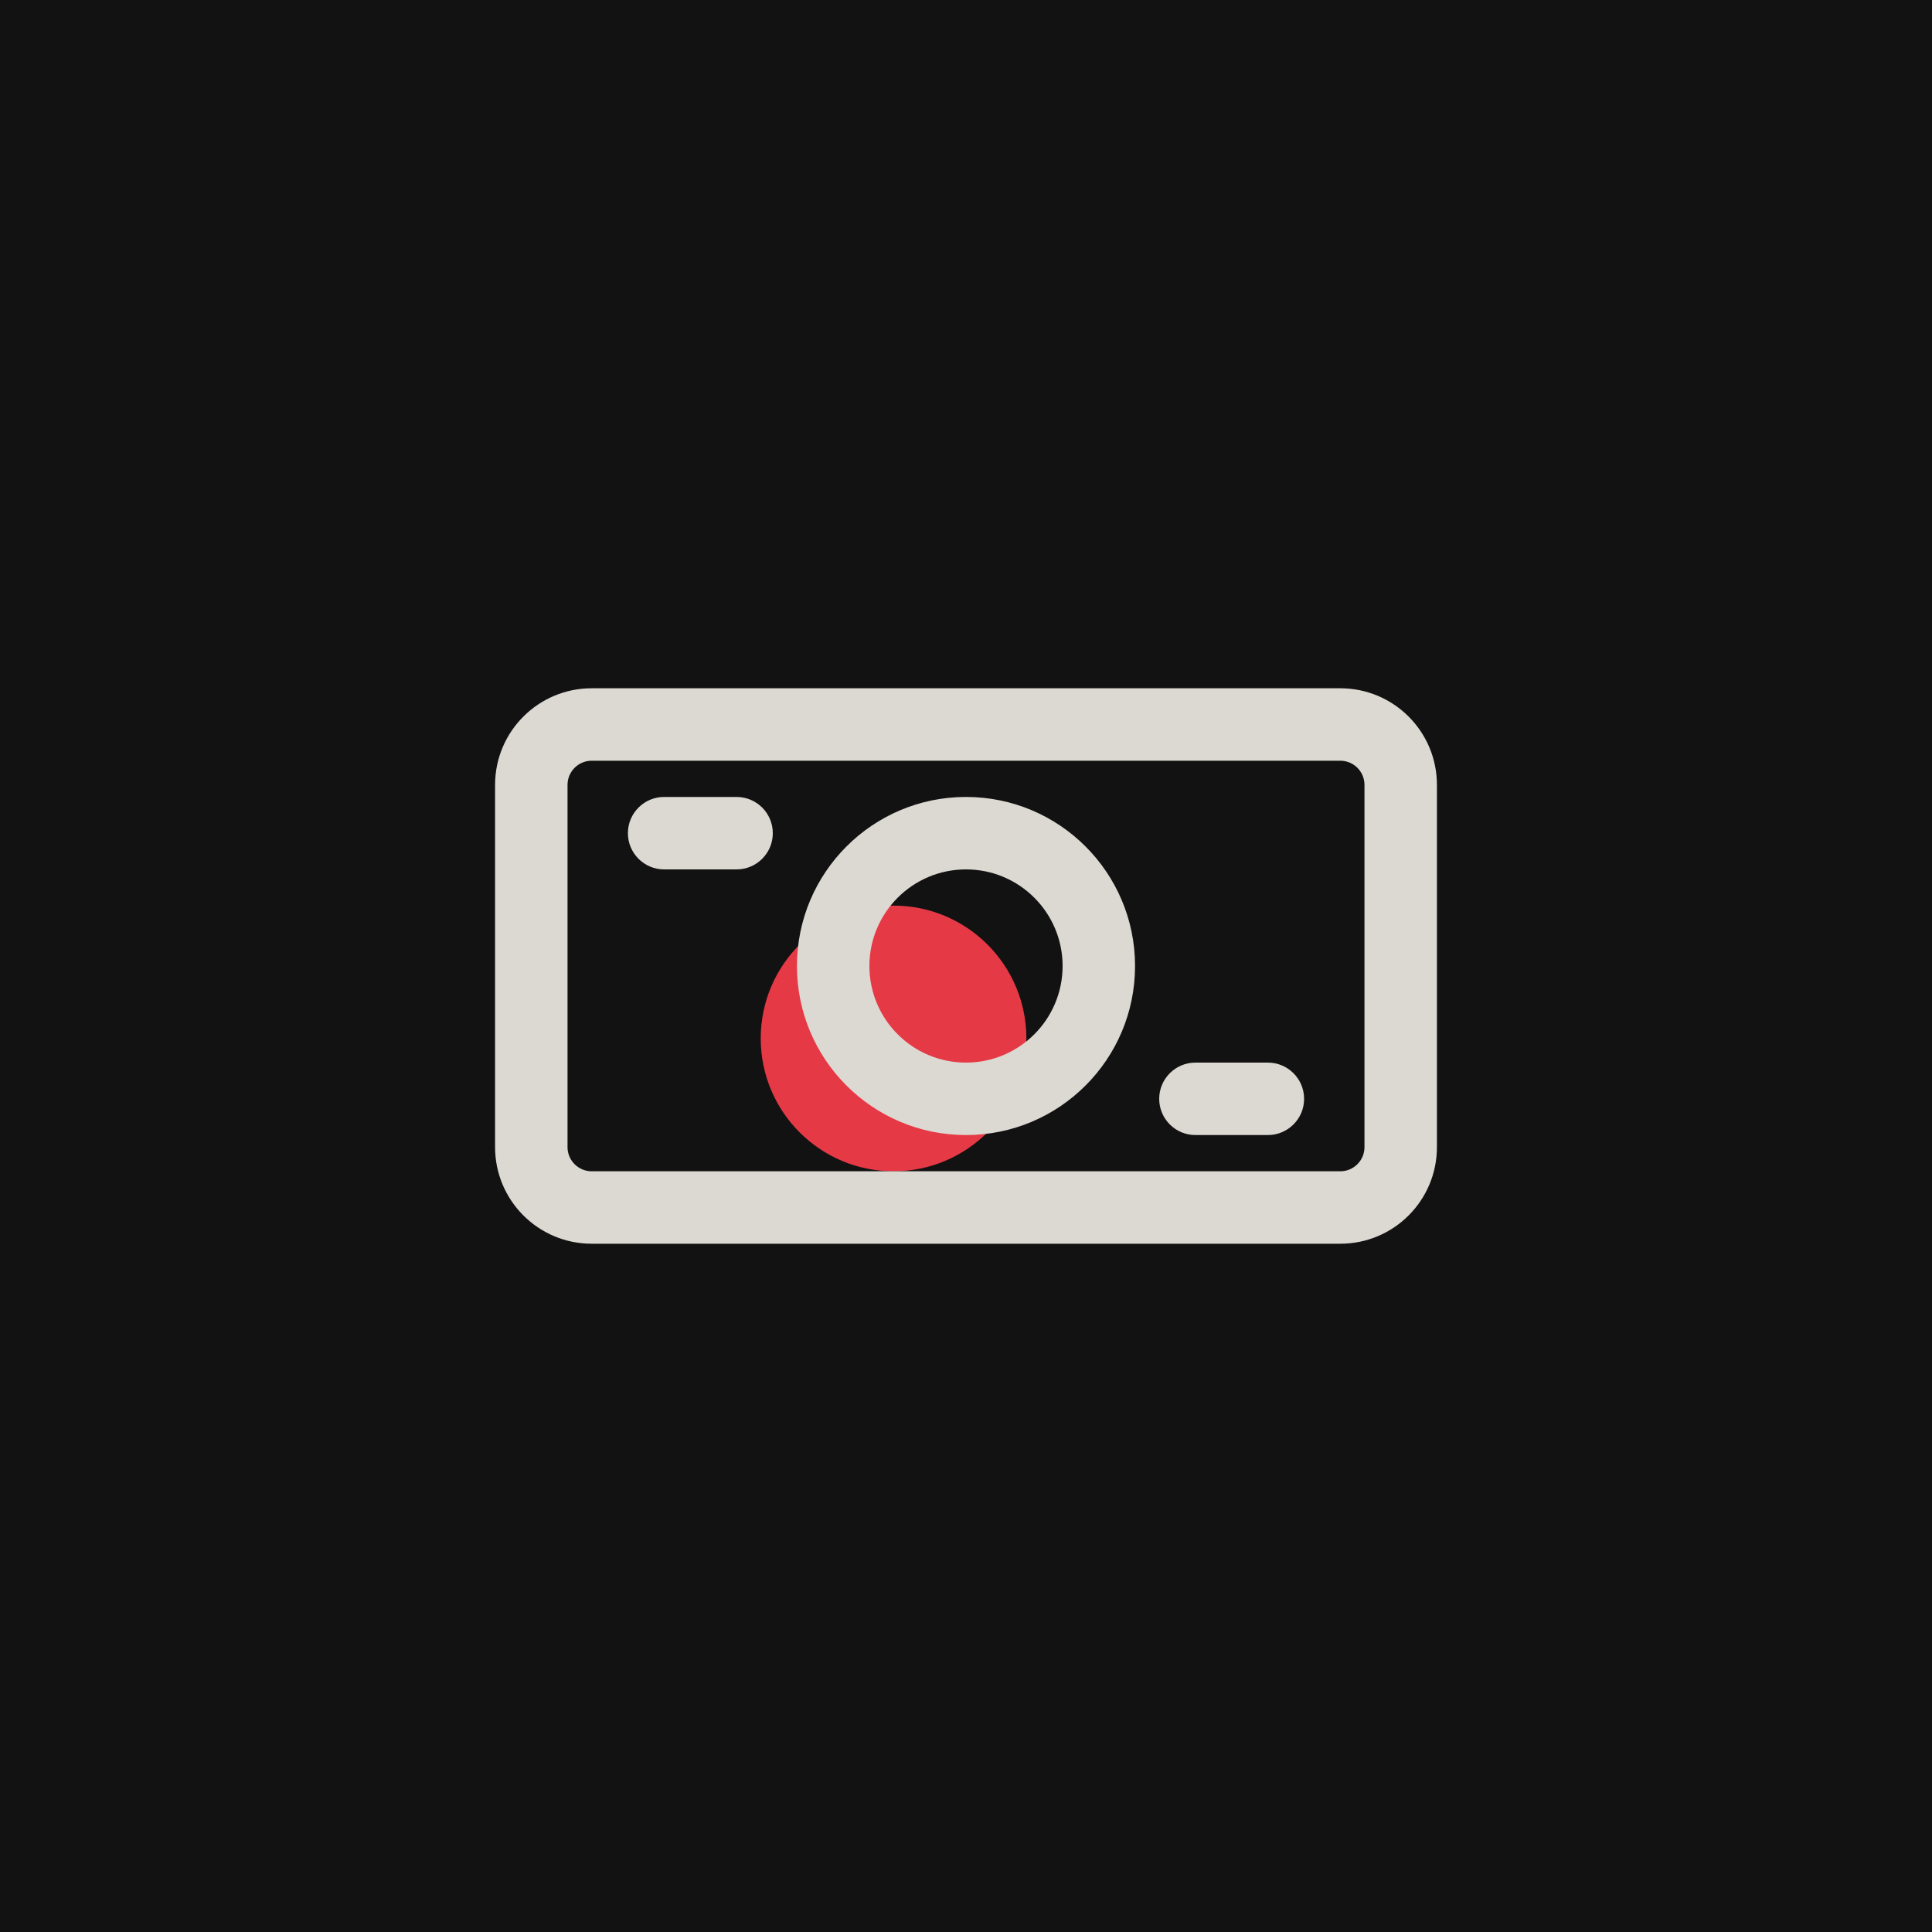
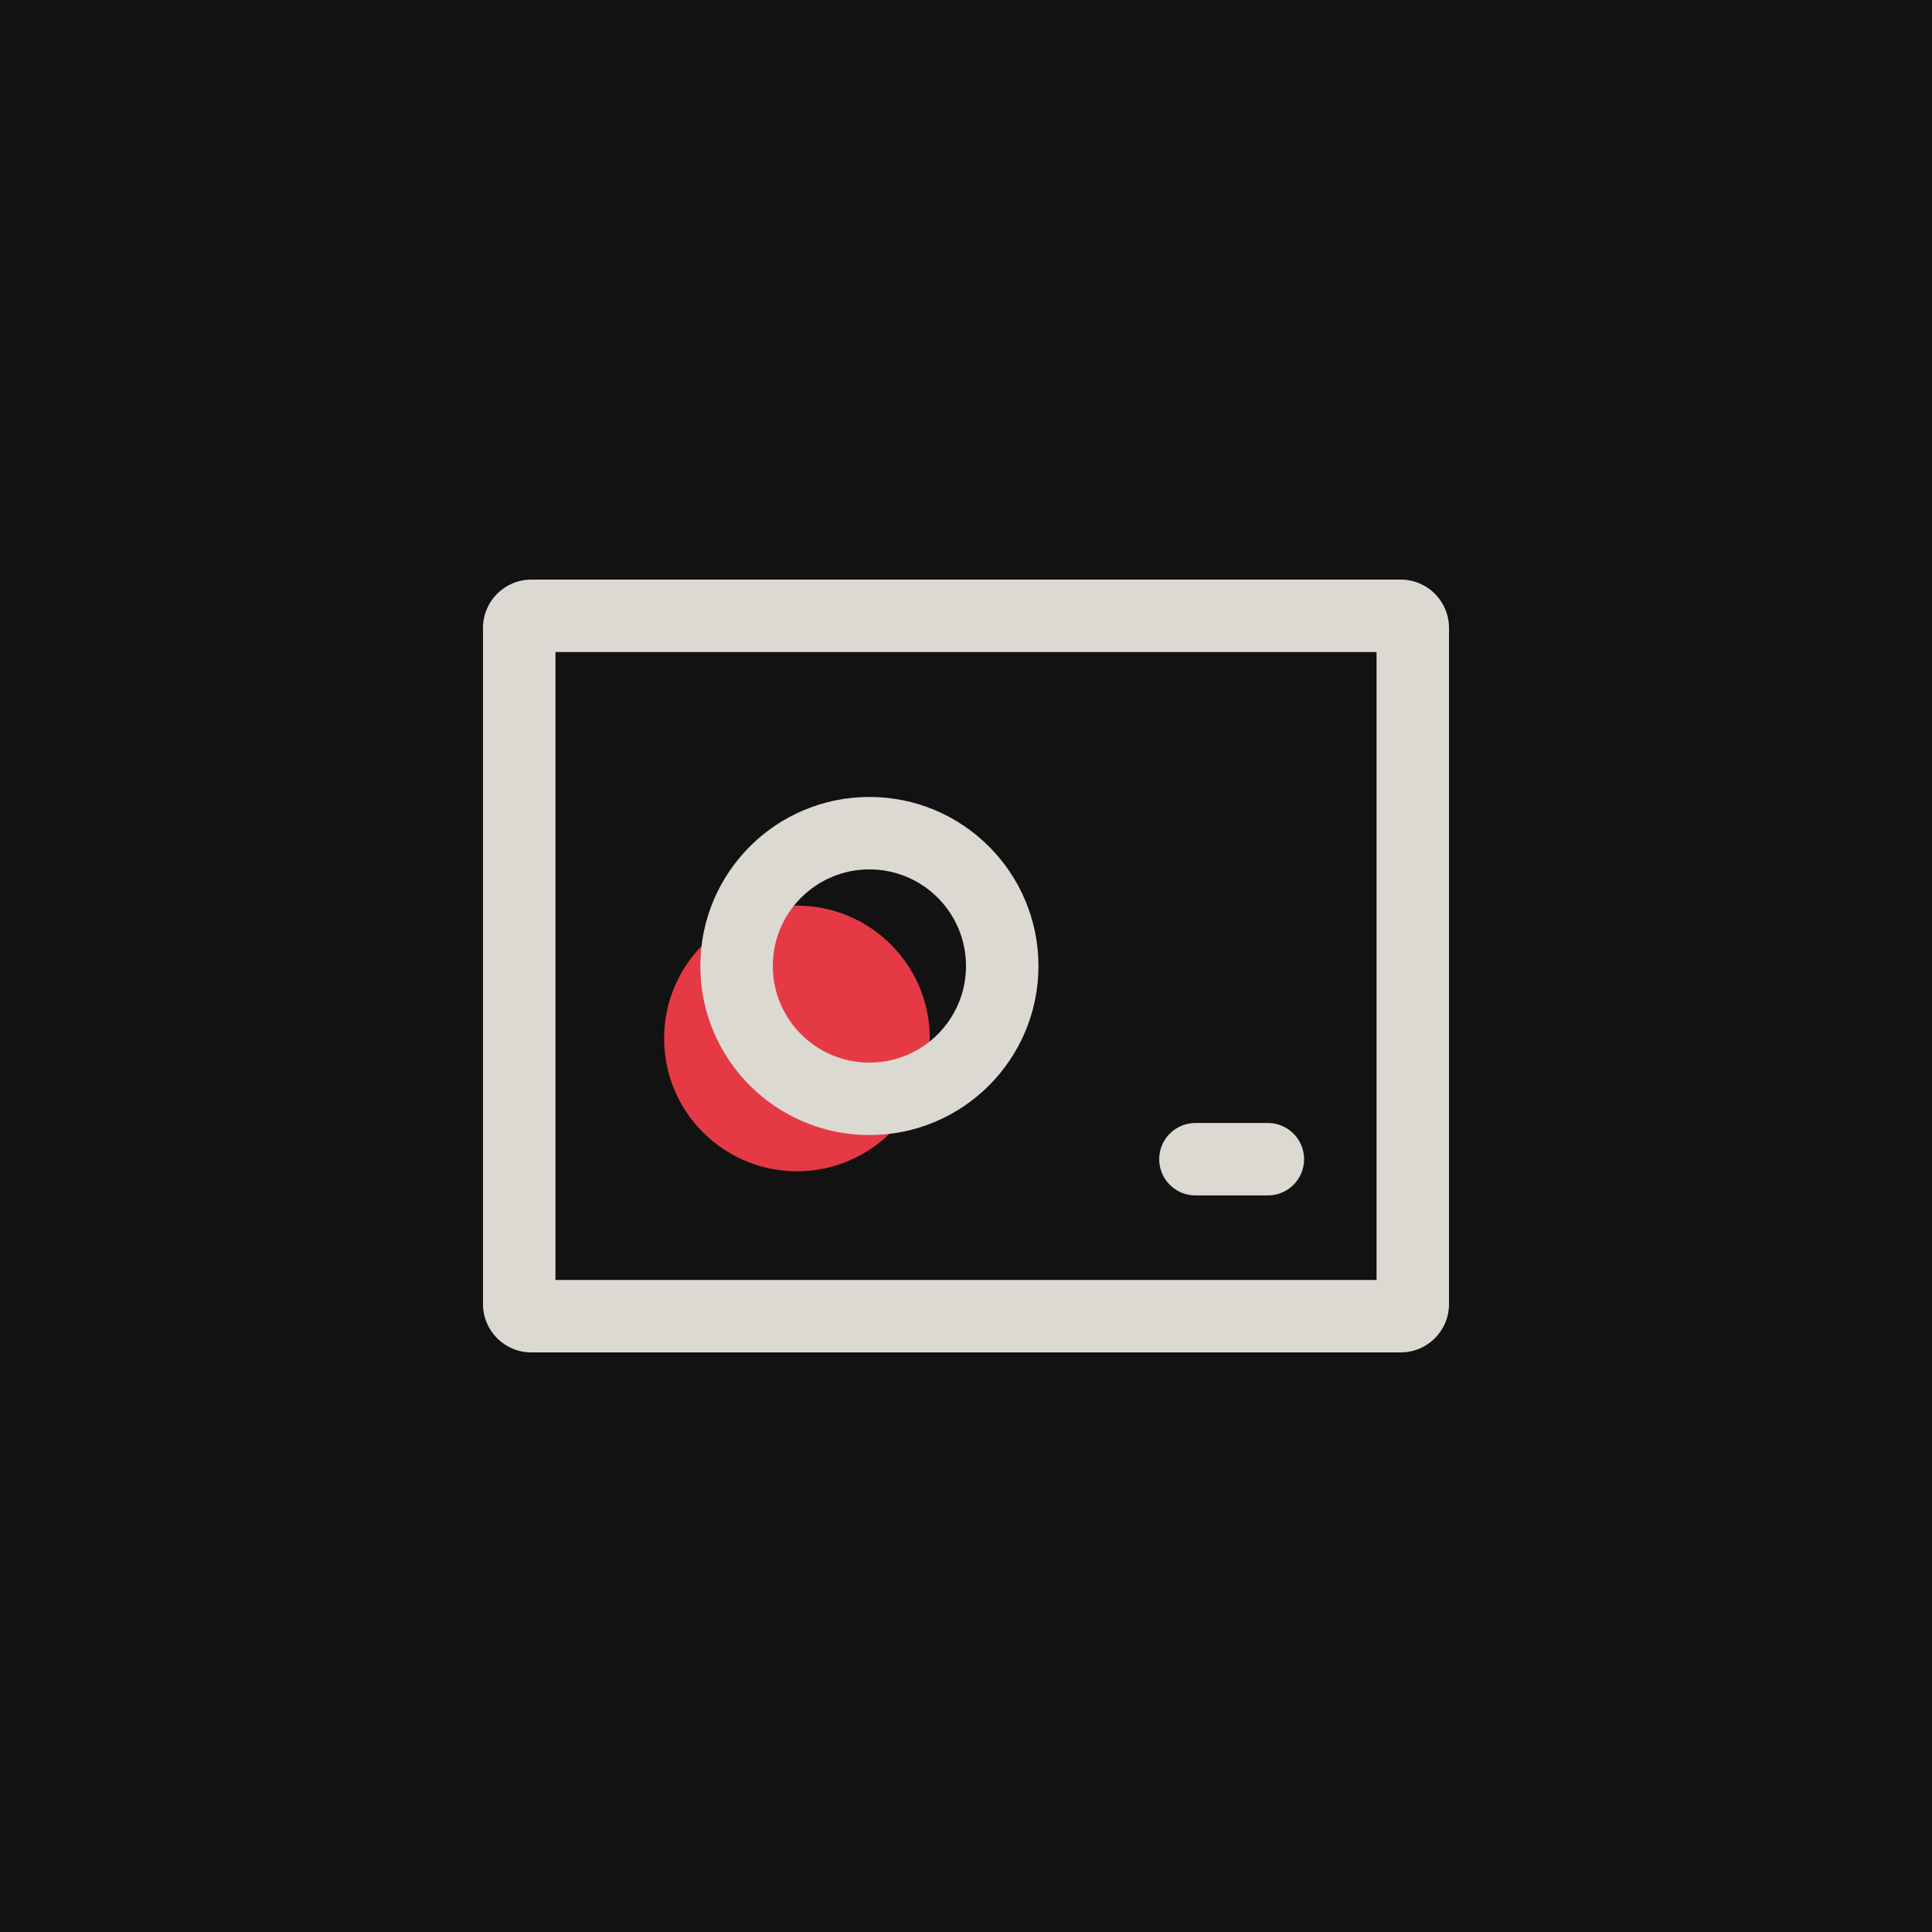
<svg xmlns="http://www.w3.org/2000/svg" width="80" height="80" viewBox="0 0 80 80">
  <path d="M0 0H80V80H0Z" fill="#121212" />
-   <path id="accent" d="M42.5 43C42.5 46.038 40.038 48.5 37 48.5C33.962 48.5 31.5 46.038 31.5 43C31.5 39.962 33.962 37.5 37 37.5C40.038 37.5 42.5 39.962 42.5 43Z" fill="#E63946" />
-   <path id="ink" d="M20.5 32.5V47.5C20.5 49.709 22.291 51.5 24.5 51.5H55.5C57.709 51.5 59.5 49.709 59.5 47.5V32.5C59.5 30.291 57.709 28.5 55.5 28.5H24.5C22.291 28.5 20.5 30.291 20.5 32.5ZM23.5 47.5V32.5C23.5 31.948 23.948 31.5 24.5 31.5H55.5C56.052 31.5 56.5 31.948 56.5 32.5V47.5C56.5 48.052 56.052 48.5 55.5 48.5H24.5C23.948 48.5 23.5 48.052 23.5 47.5ZM47 40C47 36.134 43.866 33 40 33C36.134 33 33 36.134 33 40C33 43.866 36.134 47 40 47C43.866 47 47 43.866 47 40ZM44 40C44 42.209 42.209 44 40 44C37.791 44 36 42.209 36 40C36 37.791 37.791 36 40 36C42.209 36 44 37.791 44 40ZM27.5 36H30.5C31.328 36 32 35.328 32 34.5C32 33.672 31.328 33 30.5 33H27.5C26.672 33 26 33.672 26 34.5C26 35.328 26.672 36 27.5 36ZM49.5 47H52.5C53.328 47 54 46.328 54 45.5C54 44.672 53.328 44 52.5 44H49.5C48.672 44 48 44.672 48 45.5C48 46.328 48.672 47 49.5 47Z" fill="#DCD9D2" />
+   <path id="accent" d="M38.5 43C38.5 46.038 36.038 48.5 33 48.5C29.962 48.5 27.5 46.038 27.5 43C27.5 39.962 29.962 37.5 33 37.5C36.038 37.5 38.5 39.962 38.5 43Z" fill="#E63946" />
+   <path id="ink" d="M20 54C20 55.105 20.895 56 22 56H58C59.105 56 60 55.105 60 54V26C60 24.895 59.105 24 58 24H22C20.895 24 20 24.895 20 26ZM23 27H57V53H23ZM43 40C43 36.134 39.866 33 36 33C32.134 33 29 36.134 29 40C29 43.866 32.134 47 36 47C39.866 47 43 43.866 43 40ZM40 40C40 42.209 38.209 44 36 44C33.791 44 32 42.209 32 40C32 37.791 33.791 36 36 36C38.209 36 40 37.791 40 40ZM49.5 49.5H52.5C53.328 49.5 54 48.828 54 48C54 47.172 53.328 46.5 52.5 46.5H49.5C48.672 46.5 48 47.172 48 48C48 48.828 48.672 49.5 49.5 49.5Z" fill="#DCD9D2" />
</svg>
